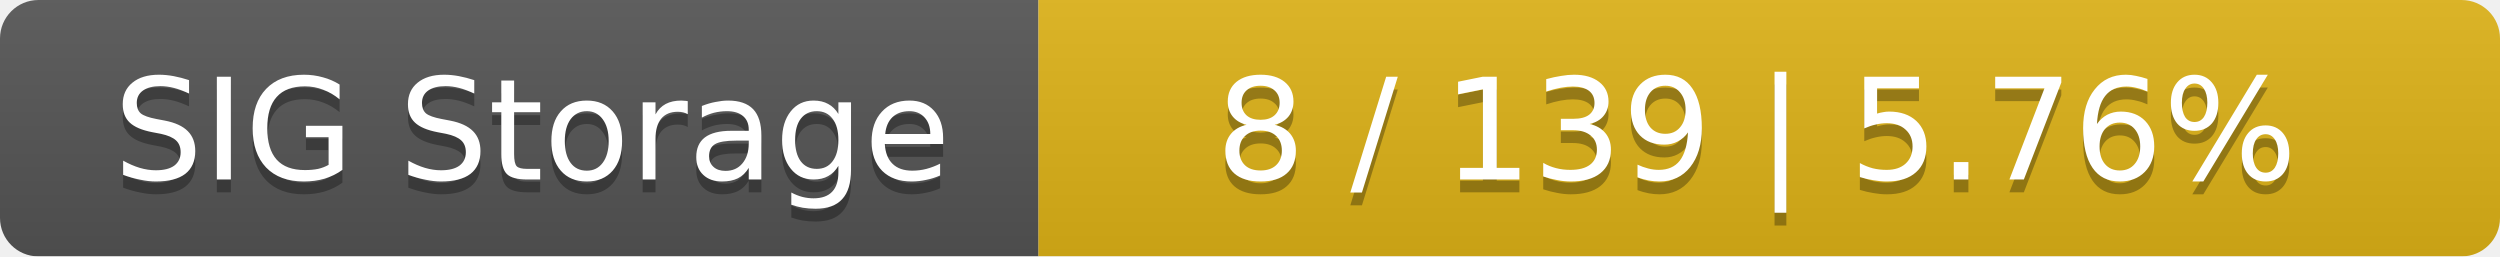
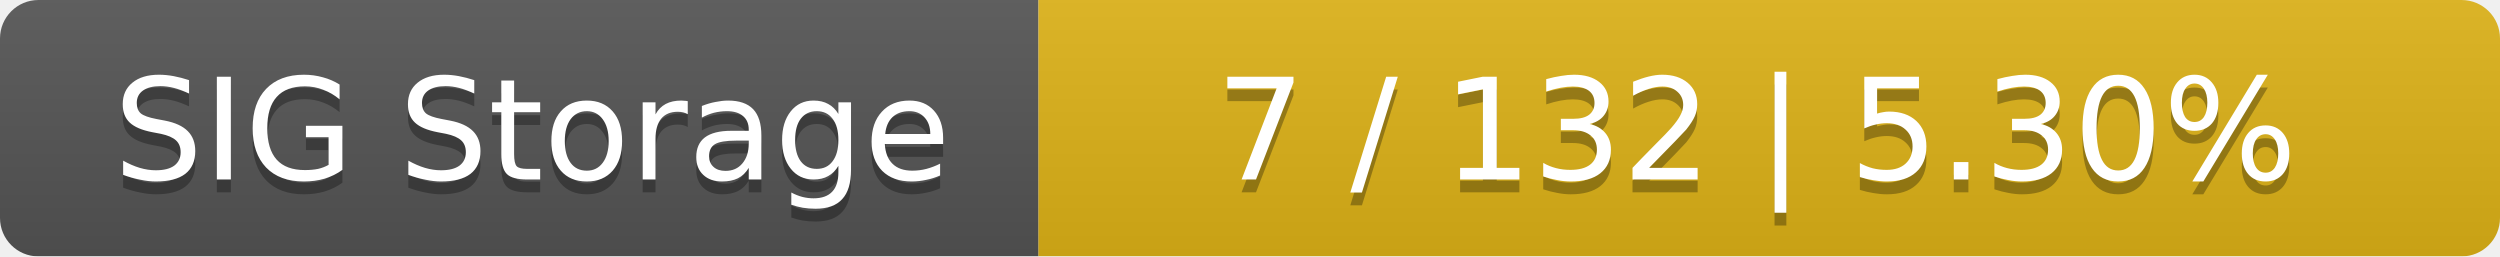
<svg xmlns="http://www.w3.org/2000/svg" width="195" height="20">
  <linearGradient id="smooth" x2="0" y2="100%">
    <stop offset="0" stop-color="#bbb" stop-opacity=".1" />
    <stop offset="1" stop-opacity=".1" />
  </linearGradient>
  <mask id="round">
    <rect width="195" height="20" rx="3" fill="#fff" />
  </mask>
  <g mask="url(#round)">
    <rect width="81" height="20" fill="#555" />
    <rect x="81" width="114" height="20" fill="#dfb317" />
    <rect width="195" height="20" fill="url(#smooth)" />
  </g>
  <g fill="#fff" text-anchor="middle" font-family="DejaVu Sans,Verdana,Geneva,sans-serif" font-size="11">
    <text x="41.5" y="15" fill="#010101" fill-opacity=".3">SIG Storage</text>
    <text x="41.5" y="14">SIG Storage</text>
-     <text x="137" y="15" fill="#010101" fill-opacity=".3">8 / 139    |    5.76%</text>
-     <text x="137" y="14">8 / 139    |    5.76%</text>
+     <text x="137" y="15" fill="#010101" fill-opacity=".3">7 / 132    |    5.30%</text>
+     <text x="137" y="14">7 / 132    |    5.30%</text>
  </g>
</svg>
